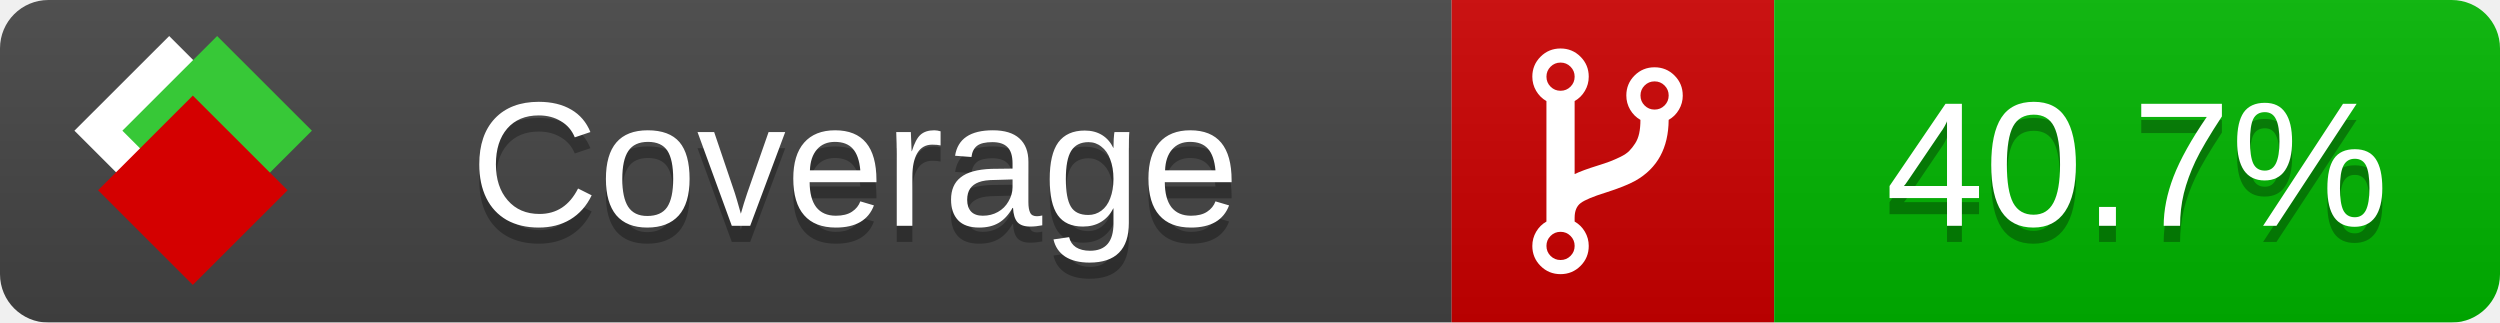
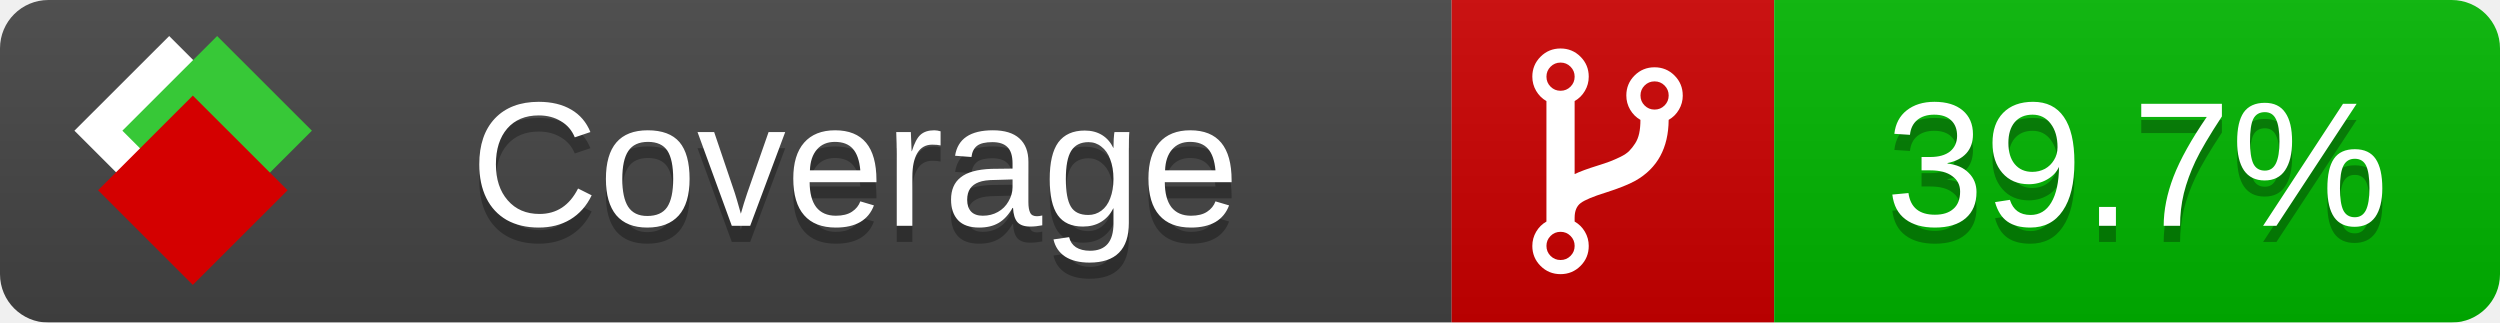
<svg xmlns="http://www.w3.org/2000/svg" xmlns:xlink="http://www.w3.org/1999/xlink" width="155" height="20">
  <style type="text/css">
          
            @keyframes fade1 {
                0% { visibility: visible; opacity: 1; }
               23% { visibility: visible; opacity: 1; }
               25% { visibility: hidden; opacity: 0; }
               48% { visibility: hidden; opacity: 0; }
               50% { visibility: hidden; opacity: 0; }
               73% { visibility: hidden; opacity: 0; }
               75% { visibility: hidden; opacity: 0; }
               98% { visibility: hidden; opacity: 0; }
              100% { visibility: visible; opacity: 1; }
            }
            @keyframes fade2 {
                0% { visibility: hidden; opacity: 0; }
               23% { visibility: hidden; opacity: 0; }
               25% { visibility: visible; opacity: 1; }
               48% { visibility: visible; opacity: 1; }
               50% { visibility: hidden; opacity: 0; }
               73% { visibility: hidden; opacity: 0; }
               75% { visibility: hidden; opacity: 0; }
               98% { visibility: hidden; opacity: 0; }
              100% { visibility: hidden; opacity: 0; }
            }
            @keyframes fade3 {
                0% { visibility: hidden; opacity: 0; }
               23% { visibility: hidden; opacity: 0; }
               25% { visibility: hidden; opacity: 0; }
               48% { visibility: hidden; opacity: 0; }
               50% { visibility: visible; opacity: 1; }
               73% { visibility: visible; opacity: 1; }
               75% { visibility: hidden; opacity: 0; }
               98% { visibility: hidden; opacity: 0; }
              100% { visibility: hidden; opacity: 0; }
            }
            @keyframes fade4 {
                0% { visibility: hidden; opacity: 0; }
               23% { visibility: hidden; opacity: 0; }
               25% { visibility: hidden; opacity: 0; }
               48% { visibility: hidden; opacity: 0; }
               50% { visibility: hidden; opacity: 0; }
               73% { visibility: hidden; opacity: 0; }
               75% { visibility: visible; opacity: 1; }
               98% { visibility: visible; opacity: 1; }
              100% { visibility: hidden; opacity: 0; }
            }
            .linecoverage {
                animation-duration: 15s;
                animation-name: fade1;
                animation-iteration-count: infinite;
            }
            .branchcoverage {
                animation-duration: 15s;
                animation-name: fade2;
                animation-iteration-count: infinite;
            }
            .methodcoverage {
                animation-duration: 15s;
                animation-name: fade3;
                animation-iteration-count: infinite;
            }
            .fullmethodcoverage {
                animation-duration: 15s;
                animation-name: fade4;
                animation-iteration-count: infinite;
            }
          
    </style>
  <defs>
    <linearGradient id="gradient" x2="0" y2="100%">
      <stop offset="0" stop-color="#bbb" stop-opacity=".1" />
      <stop offset="1" stop-opacity=".1" />
    </linearGradient>
    <linearGradient id="c">
      <stop offset="0" stop-color="#d40000" />
      <stop offset="1" stop-color="#ff2a2a" />
    </linearGradient>
    <linearGradient id="a">
      <stop offset="0" stop-color="#e0e0de" />
      <stop offset="1" stop-color="#fff" />
    </linearGradient>
    <linearGradient id="b">
      <stop offset="0" stop-color="#37c837" />
      <stop offset="1" stop-color="#217821" />
    </linearGradient>
    <linearGradient xlink:href="#a" id="e" x1="106.44" x2="69.96" y1="-11.96" y2="-46.84" gradientTransform="matrix(-.8426 -.00045 -.00045 -.8426 -94.27 -75.82)" gradientUnits="userSpaceOnUse" />
    <linearGradient xlink:href="#b" id="f" x1="56.19" x2="77.97" y1="-23.45" y2="10.62" gradientTransform="matrix(.8426 .00045 .00045 .8426 94.27 75.82)" gradientUnits="userSpaceOnUse" />
    <linearGradient xlink:href="#c" id="g" x1="79.98" x2="132.9" y1="10.79" y2="10.79" gradientTransform="matrix(.8426 .00045 .00045 .8426 94.27 75.82)" gradientUnits="userSpaceOnUse" />
    <mask id="mask">
      <rect width="155" height="20" rx="3" fill="#fff" />
    </mask>
    <g id="icon" transform="matrix(.04486 0 0 .04481 -.48 -.63)">
      <rect width="52.92" height="52.92" x="-109.72" y="-27.13" fill="url(#e)" transform="rotate(-135)" />
      <rect width="52.92" height="52.92" x="70.19" y="-39.18" fill="url(#f)" transform="rotate(45)" />
      <rect width="52.92" height="52.92" x="80.05" y="-15.74" fill="url(#g)" transform="rotate(45)" />
    </g>
  </defs>
  <g mask="url(#mask)">
    <rect x="0" y="0" width="90" height="20" fill="#444" />
    <rect x="90" y="0" width="20" height="20" fill="#c00" />
    <rect x="110" y="0" width="45" height="20" fill="#00B600" />
    <rect x="0" y="0" width="155" height="20" fill="url(#gradient)" />
  </g>
  <g>
    <path class="" fill="#fff" d="m 97.628,15.247 q 0,-0.364 -0.255,-0.619 -0.255,-0.255 -0.619,-0.255 -0.364,0 -0.619,0.255 -0.255,0.255 -0.255,0.619 0,0.364 0.255,0.619 0.255,0.255 0.619,0.255 0.364,0 0.619,-0.255 0.255,-0.255 0.255,-0.619 z m 0,-10.493 q 0,-0.364 -0.255,-0.619 -0.255,-0.255 -0.619,-0.255 -0.364,0 -0.619,0.255 -0.255,0.255 -0.255,0.619 0,0.364 0.255,0.619 0.255,0.255 0.619,0.255 0.364,0 0.619,-0.255 0.255,-0.255 0.255,-0.619 z m 5.83,1.166 q 0,-0.364 -0.255,-0.619 -0.255,-0.255 -0.619,-0.255 -0.364,0 -0.619,0.255 -0.255,0.255 -0.255,0.619 0,0.364 0.255,0.619 0.255,0.255 0.619,0.255 0.364,0 0.619,-0.255 0.255,-0.255 0.255,-0.619 z m 0.874,0 q 0,0.474 -0.237,0.879 -0.237,0.405 -0.638,0.633 -0.018,2.614 -2.059,3.771 -0.619,0.346 -1.849,0.738 -1.166,0.364 -1.544,0.647 -0.378,0.282 -0.378,0.911 l 0,0.237 q 0.401,0.228 0.638,0.633 0.237,0.405 0.237,0.879 0,0.729 -0.51,1.239 -0.51,0.51 -1.239,0.51 -0.729,0 -1.239,-0.51 -0.51,-0.51 -0.51,-1.239 0,-0.474 0.237,-0.879 0.237,-0.405 0.638,-0.633 l 0,-7.469 q -0.401,-0.228 -0.638,-0.633 -0.237,-0.405 -0.237,-0.879 0,-0.729 0.51,-1.239 0.51,-0.51 1.239,-0.51 0.729,0 1.239,0.51 0.51,0.51 0.51,1.239 0,0.474 -0.237,0.879 -0.237,0.405 -0.638,0.633 l 0,4.527 q 0.492,-0.237 1.403,-0.519 0.501,-0.155 0.797,-0.269 0.296,-0.114 0.642,-0.282 0.346,-0.169 0.537,-0.36 0.191,-0.191 0.369,-0.465 0.178,-0.273 0.255,-0.633 0.077,-0.36 0.077,-0.833 -0.401,-0.228 -0.638,-0.633 -0.237,-0.405 -0.237,-0.879 0,-0.729 0.51,-1.239 0.51,-0.51 1.239,-0.51 0.729,0 1.239,0.51 0.51,0.51 0.51,1.239 z" />
  </g>
  <g fill="#fff" text-anchor="middle" font-family="Verdana,Arial,Geneva,sans-serif" font-size="11">
    <a xlink:href="https://github.com/danielpalme/ReportGenerator" target="_top">
      <use xlink:href="#icon" transform="translate(3,1) scale(3.5)" />
    </a>
    <text x="53" y="15" fill="#010101" fill-opacity=".3">Coverage</text>
    <text x="53" y="14" fill="#fff">Coverage</text>
-     <text class="" x="132.5" y="15" fill="#010101" fill-opacity=".3">40.7%</text>
-     <text class="" x="132.5" y="14">40.7%</text>
+     <text class="" x="132.5" y="15" fill="#010101" fill-opacity=".3">39.7%</text>
+     <text class="" x="132.5" y="14">39.7%</text>
  </g>
  <g>
    <rect class="" x="90" y="0" width="65" height="20" fill-opacity="0" />
  </g>
</svg>
